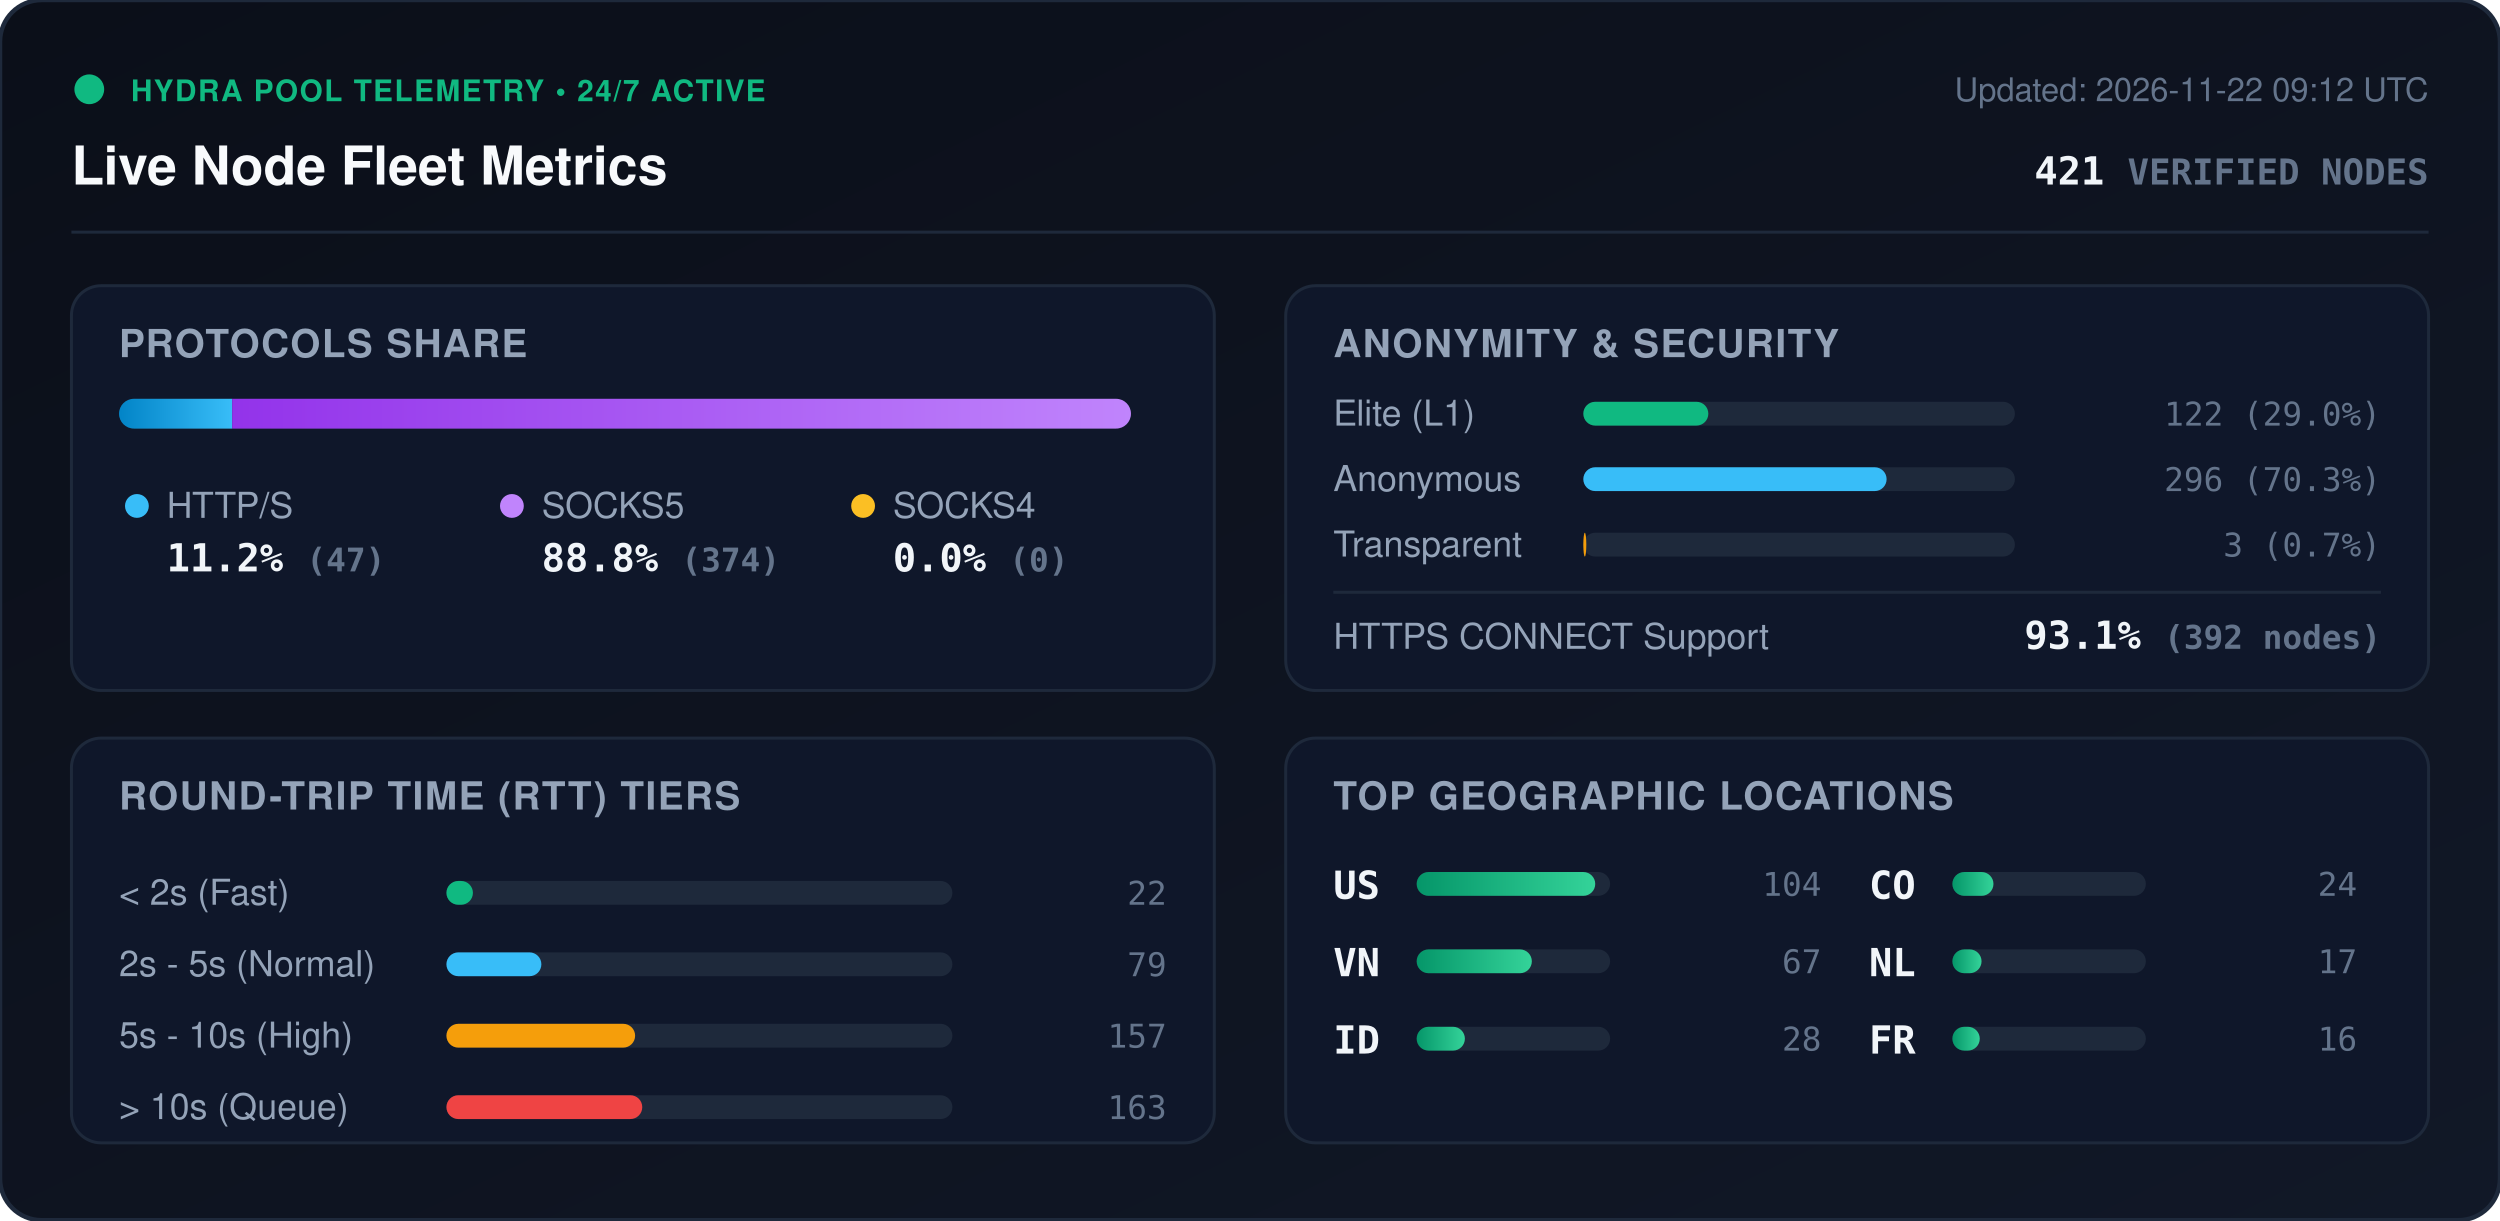
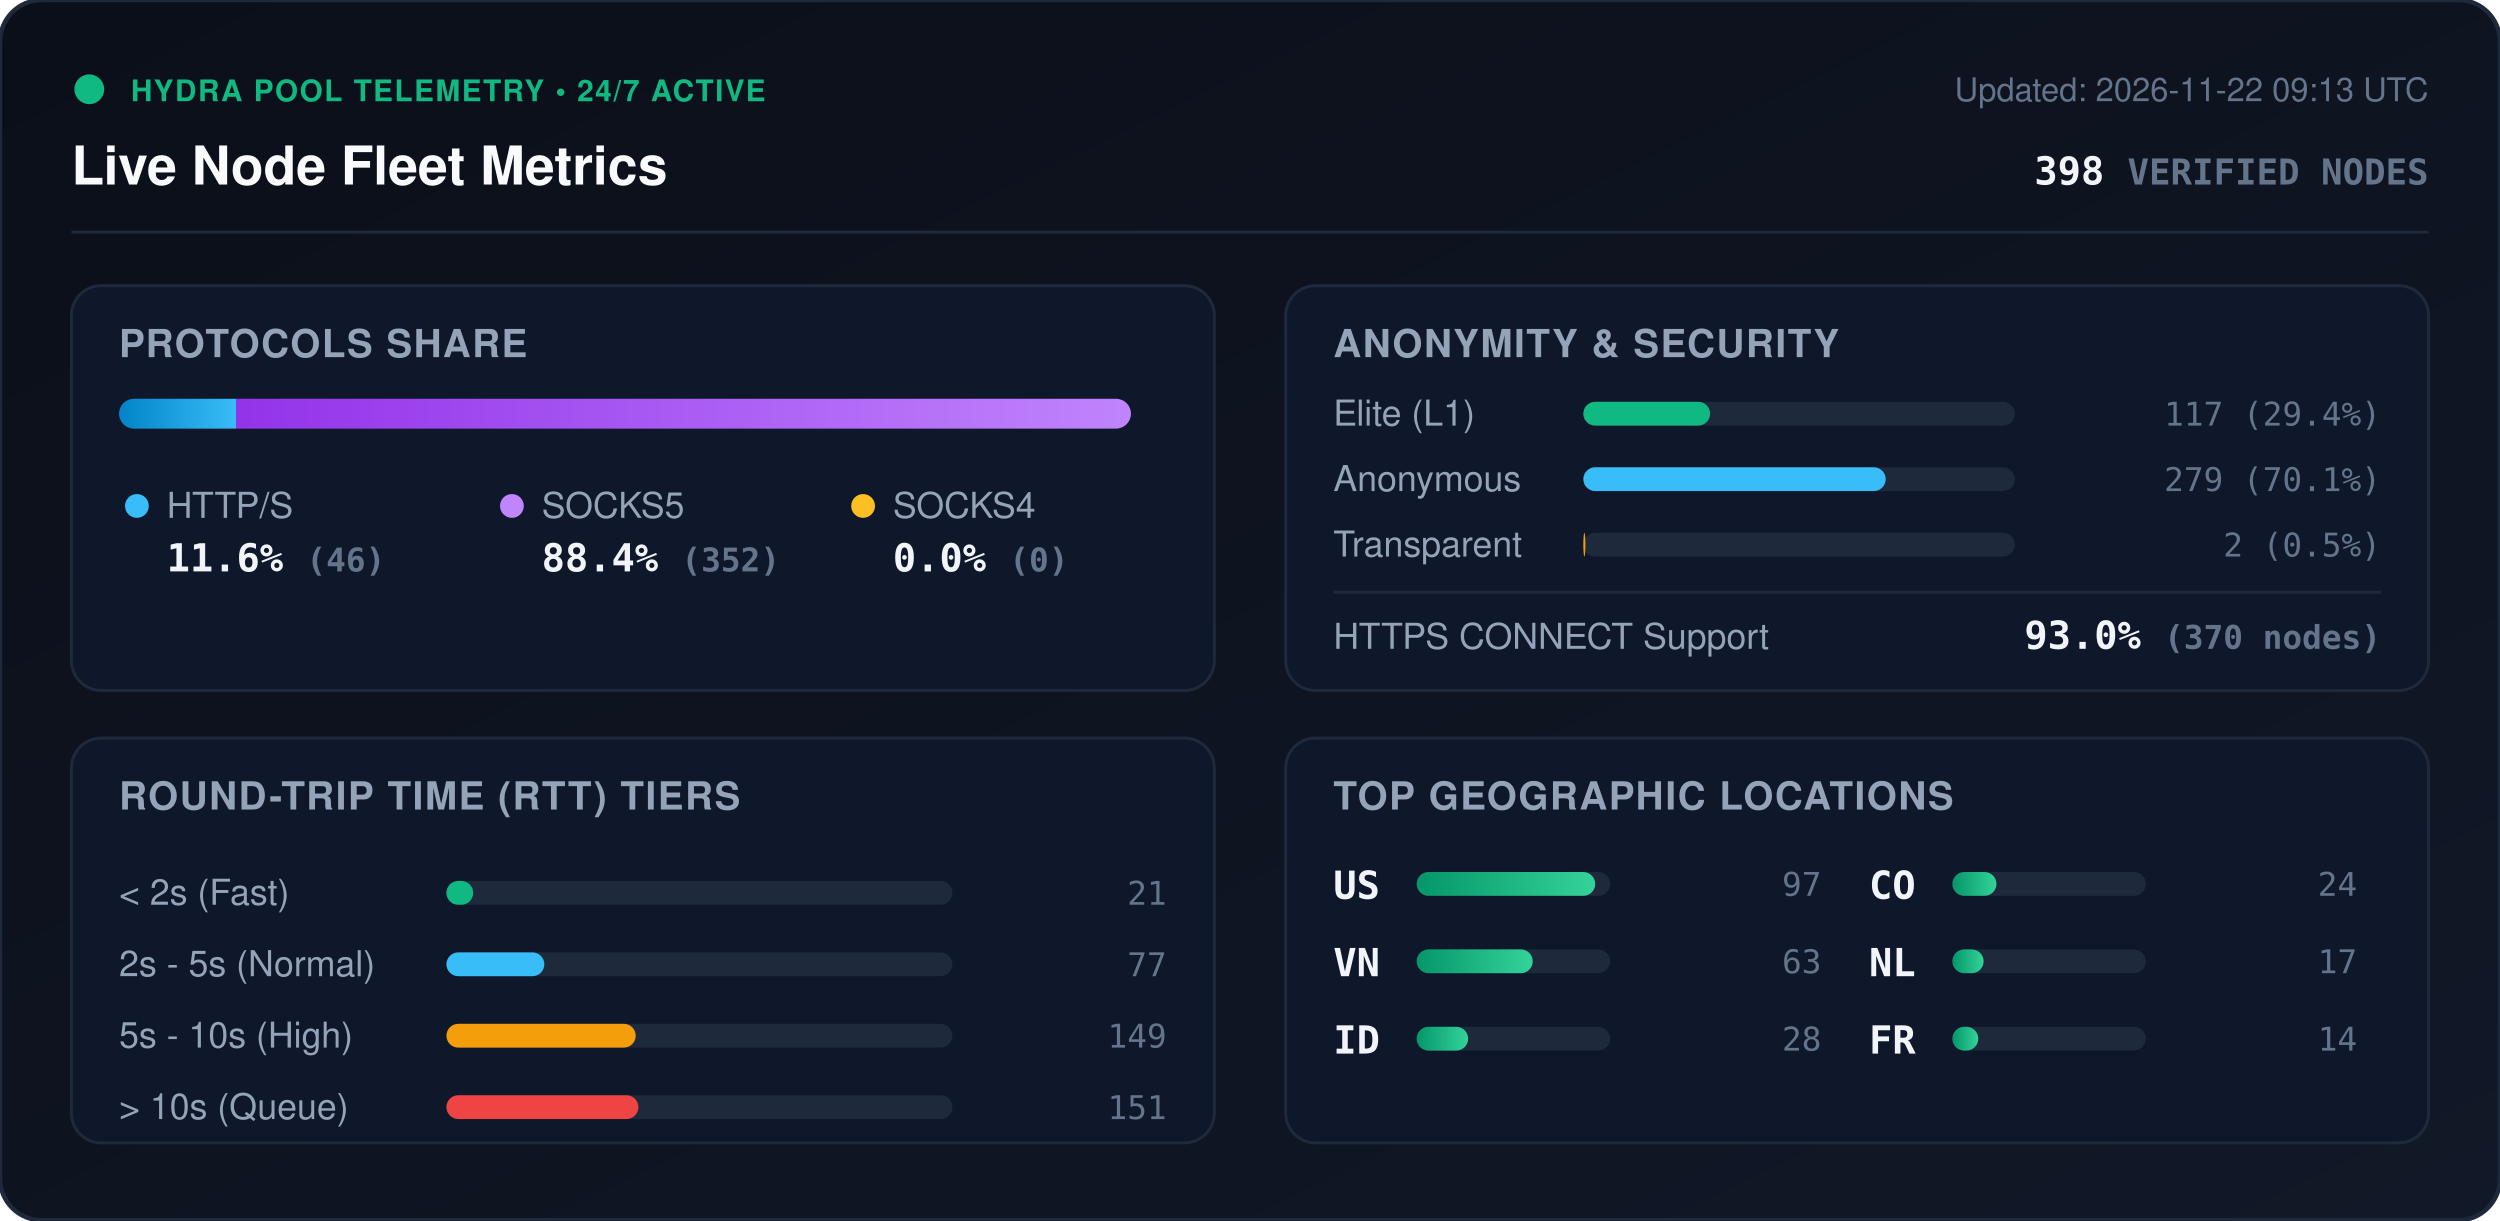
<svg xmlns="http://www.w3.org/2000/svg" viewBox="0 0 840 410" width="840" height="410" style="max-width: 100%; height: auto;">
  <defs>
    <linearGradient id="bg" x1="0%" y1="0%" x2="100%" y2="100%">
      <stop offset="0%" stop-color="#0b0f19" />
      <stop offset="100%" stop-color="#111827" />
    </linearGradient>
    <linearGradient id="bar-http" x1="0%" y1="0%" x2="100%" y2="0%">
      <stop offset="0%" stop-color="#0284c7" />
      <stop offset="100%" stop-color="#38bdf8" />
    </linearGradient>
    <linearGradient id="bar-socks5" x1="0%" y1="0%" x2="100%" y2="0%">
      <stop offset="0%" stop-color="#9333ea" />
      <stop offset="100%" stop-color="#c084fc" />
    </linearGradient>
    <linearGradient id="bar-socks4" x1="0%" y1="0%" x2="100%" y2="0%">
      <stop offset="0%" stop-color="#d97706" />
      <stop offset="100%" stop-color="#fbbf24" />
    </linearGradient>
    <linearGradient id="bar-green" x1="0%" y1="0%" x2="100%" y2="0%">
      <stop offset="0%" stop-color="#059669" />
      <stop offset="100%" stop-color="#34d399" />
    </linearGradient>
    <clipPath id="prog-track-clip">
      <rect width="340.0" height="10" rx="5" />
    </clipPath>
    <style>
      .title { font: 700 18px -apple-system, BlinkMacSystemFont, 'Segoe UI', Helvetica, Arial, sans-serif; fill: #f8fafc; }
      .sub { font: 500 11px -apple-system, BlinkMacSystemFont, 'Segoe UI', Helvetica, Arial, sans-serif; fill: #64748b; }
      .section-hdr { font: 600 13px -apple-system, BlinkMacSystemFont, 'Segoe UI', Helvetica, Arial, sans-serif; fill: #94a3b8; letter-spacing: 0.5px; }
      .metric-val { font: 700 13px -apple-system, BlinkMacSystemFont, 'Segoe UI', Helvetica, Arial, sans-serif; fill: #f1f5f9; }
      .metric-lbl { font: 500 12px -apple-system, BlinkMacSystemFont, 'Segoe UI', Helvetica, Arial, sans-serif; fill: #94a3b8; }
      .badge-txt { font: 700 10px -apple-system, BlinkMacSystemFont, 'Segoe UI', Helvetica, Arial, sans-serif; fill: #10b981; letter-spacing: 0.5px; }
      .mono { font-family: ui-monospace, SFMono-Regular, Menlo, Monaco, Consolas, monospace; }
      .pulse { animation: beacon 2s infinite ease-in-out; }
      @keyframes beacon { 0%, 100% { opacity: 1; } 50% { opacity: 0.35; } }
    </style>
  </defs>
  <rect width="840" height="410" rx="14" fill="url(#bg)" stroke="#1e293b" stroke-width="1.5" />
  <g transform="translate(24, 24)">
    <circle cx="6" cy="6" r="5" fill="#10b981" class="pulse" />
    <text x="20" y="10" class="badge-txt">HYDRA POOL TELEMETRY • 24/7 ACTIVE</text>
    <text x="0" y="38" class="title">Live Node Fleet Metrics</text>
-     <text x="792" y="10" text-anchor="end" class="sub">Updated: 2026-11-22 09:12 UTC</text>
-     <text x="792" y="38" text-anchor="end" class="metric-val mono" fill="#38bdf8">421 <tspan font-size="12" fill="#64748b">VERIFIED NODES</tspan>
+     <text x="792" y="10" text-anchor="end" class="sub">Updated: 2026-11-22 09:13 UTC</text>
+     <text x="792" y="38" text-anchor="end" class="metric-val mono" fill="#38bdf8">398 <tspan font-size="12" fill="#64748b">VERIFIED NODES</tspan>
    </text>
  </g>
  <line x1="24" y1="78" x2="816" y2="78" stroke="#1e293b" stroke-width="1" />
  <g transform="translate(24, 96)">
    <rect width="384" height="136" rx="10" fill="#0f172a" stroke="#1e293b" />
    <text x="16" y="24" class="section-hdr">PROTOCOLS SHARE</text>
    <g transform="translate(16, 38)">
      <rect width="340.0" height="10" rx="5" fill="#1e293b" />
      <g clip-path="url(#prog-track-clip)">
-         <rect x="0" width="38.0" height="10" fill="url(#bar-http)" />
-         <rect x="38.0" width="302.0" height="10" fill="url(#bar-socks5)" />
+         <rect x="0" width="39.3" height="10" fill="url(#bar-http)" />
+         <rect x="39.3" width="300.7" height="10" fill="url(#bar-socks5)" />
        <rect x="340.0" width="0.0" height="10" fill="url(#bar-socks4)" />
      </g>
    </g>
    <g transform="translate(16, 68)">
      <circle cx="6" cy="6" r="4" fill="#38bdf8" />
      <text x="16" y="10" class="metric-lbl">HTTP/S</text>
-       <text x="16" y="28" class="metric-val mono">11.2% <tspan font-size="11" fill="#64748b">(47)</tspan>
+       <text x="16" y="28" class="metric-val mono">11.6% <tspan font-size="11" fill="#64748b">(46)</tspan>
      </text>
      <circle cx="132" cy="6" r="4" fill="#c084fc" />
      <text x="142" y="10" class="metric-lbl">SOCKS5</text>
-       <text x="142" y="28" class="metric-val mono">88.8% <tspan font-size="11" fill="#64748b">(374)</tspan>
+       <text x="142" y="28" class="metric-val mono">88.4% <tspan font-size="11" fill="#64748b">(352)</tspan>
      </text>
      <circle cx="250" cy="6" r="4" fill="#fbbf24" />
      <text x="260" y="10" class="metric-lbl">SOCKS4</text>
      <text x="260" y="28" class="metric-val mono">0.0% <tspan font-size="11" fill="#64748b">(0)</tspan>
      </text>
    </g>
  </g>
  <g transform="translate(432, 96)">
    <rect width="384" height="136" rx="10" fill="#0f172a" stroke="#1e293b" />
    <text x="16" y="24" class="section-hdr">ANONYMITY &amp; SECURITY</text>
    <text x="16" y="47" class="metric-lbl">Elite (L1)</text>
    <rect x="100" y="39" width="145.0" height="8" rx="4" fill="#1e293b" />
-     <rect x="100" y="39" width="42.0" height="8" rx="4" fill="#10b981" />
-     <text x="368" y="47" text-anchor="end" class="mono sub" fill="#e2e8f0">122 (29.0%)</text>
+     <rect x="100" y="39" width="42.6" height="8" rx="4" fill="#10b981" />
+     <text x="368" y="47" text-anchor="end" class="mono sub" fill="#e2e8f0">117 (29.4%)</text>
    <text x="16" y="69" class="metric-lbl">Anonymous</text>
    <rect x="100" y="61" width="145.0" height="8" rx="4" fill="#1e293b" />
-     <rect x="100" y="61" width="101.9" height="8" rx="4" fill="#38bdf8" />
-     <text x="368" y="69" text-anchor="end" class="mono sub" fill="#e2e8f0">296 (70.3%)</text>
+     <rect x="100" y="61" width="101.6" height="8" rx="4" fill="#38bdf8" />
+     <text x="368" y="69" text-anchor="end" class="mono sub" fill="#e2e8f0">279 (70.1%)</text>
    <text x="16" y="91" class="metric-lbl">Transparent</text>
    <rect x="100" y="83" width="145.0" height="8" rx="4" fill="#1e293b" />
-     <rect x="100" y="83" width="1.0" height="8" rx="4" fill="#f59e0b" />
-     <text x="368" y="91" text-anchor="end" class="mono sub" fill="#e2e8f0">3 (0.7%)</text>
+     <rect x="100" y="83" width="0.7" height="8" rx="4" fill="#f59e0b" />
+     <text x="368" y="91" text-anchor="end" class="mono sub" fill="#e2e8f0">2 (0.5%)</text>
    <line x1="16" y1="103" x2="368" y2="103" stroke="#1e293b" stroke-width="1" />
    <text x="16" y="122" class="metric-lbl">HTTPS CONNECT Support</text>
-     <text x="368" y="122" text-anchor="end" class="metric-val mono" fill="#34d399">93.1% <tspan font-size="11" fill="#64748b">(392 nodes)</tspan>
+     <text x="368" y="122" text-anchor="end" class="metric-val mono" fill="#34d399">93.0% <tspan font-size="11" fill="#64748b">(370 nodes)</tspan>
    </text>
  </g>
  <g transform="translate(24, 248)">
    <rect width="384" height="136" rx="10" fill="#0f172a" stroke="#1e293b" />
    <text x="16" y="24" class="section-hdr">ROUND-TRIP TIME (RTT) TIERS</text>
    <g transform="translate(16, 42)">
      <text x="0" y="14" class="metric-lbl">&lt; 2s (Fast)</text>
      <rect x="110" y="6" width="170" height="8" rx="4" fill="#1e293b" />
-       <rect x="110" y="6" width="8.9" height="8" rx="4" fill="#10b981" />
-       <text x="352" y="14" text-anchor="end" class="mono sub">22</text>
+       <rect x="110" y="6" width="9.0" height="8" rx="4" fill="#10b981" />
+       <text x="352" y="14" text-anchor="end" class="mono sub">21</text>
      <text x="0" y="38" class="metric-lbl">2s - 5s (Normal)</text>
      <rect x="110" y="30" width="170" height="8" rx="4" fill="#1e293b" />
-       <rect x="110" y="30" width="31.9" height="8" rx="4" fill="#38bdf8" />
-       <text x="352" y="38" text-anchor="end" class="mono sub">79</text>
+       <rect x="110" y="30" width="32.9" height="8" rx="4" fill="#38bdf8" />
+       <text x="352" y="38" text-anchor="end" class="mono sub">77</text>
      <text x="0" y="62" class="metric-lbl">5s - 10s (High)</text>
      <rect x="110" y="54" width="170" height="8" rx="4" fill="#1e293b" />
-       <rect x="110" y="54" width="63.4" height="8" rx="4" fill="#f59e0b" />
-       <text x="352" y="62" text-anchor="end" class="mono sub">157</text>
+       <rect x="110" y="54" width="63.6" height="8" rx="4" fill="#f59e0b" />
+       <text x="352" y="62" text-anchor="end" class="mono sub">149</text>
      <text x="0" y="86" class="metric-lbl">&gt; 10s (Queue)</text>
      <rect x="110" y="78" width="170" height="8" rx="4" fill="#1e293b" />
-       <rect x="110" y="78" width="65.8" height="8" rx="4" fill="#ef4444" />
-       <text x="352" y="86" text-anchor="end" class="mono sub">163</text>
+       <rect x="110" y="78" width="64.5" height="8" rx="4" fill="#ef4444" />
+       <text x="352" y="86" text-anchor="end" class="mono sub">151</text>
    </g>
  </g>
  <g transform="translate(432, 248)">
    <rect width="384" height="136" rx="10" fill="#0f172a" stroke="#1e293b" />
    <text x="16" y="24" class="section-hdr">TOP GEOGRAPHIC LOCATIONS</text>
    <g transform="translate(16, 42)">
      <g transform="translate(0, 0)">
        <text x="0" y="12" class="mono metric-val" font-size="12">US</text>
        <rect x="28" y="3" width="65" height="8" rx="4" fill="#1e293b" />
        <rect x="28" y="3" width="60.0" height="8" rx="4" fill="url(#bar-green)" />
-         <text x="164" y="11" text-anchor="end" class="mono sub">104</text>
+         <text x="164" y="11" text-anchor="end" class="mono sub">97</text>
      </g>
      <g transform="translate(0, 26)">
        <text x="0" y="12" class="mono metric-val" font-size="12">VN</text>
        <rect x="28" y="3" width="65" height="8" rx="4" fill="#1e293b" />
-         <rect x="28" y="3" width="38.7" height="8" rx="4" fill="url(#bar-green)" />
-         <text x="164" y="11" text-anchor="end" class="mono sub">67</text>
+         <rect x="28" y="3" width="39.0" height="8" rx="4" fill="url(#bar-green)" />
+         <text x="164" y="11" text-anchor="end" class="mono sub">63</text>
      </g>
      <g transform="translate(0, 52)">
        <text x="0" y="12" class="mono metric-val" font-size="12">ID</text>
        <rect x="28" y="3" width="65" height="8" rx="4" fill="#1e293b" />
-         <rect x="28" y="3" width="16.2" height="8" rx="4" fill="url(#bar-green)" />
+         <rect x="28" y="3" width="17.3" height="8" rx="4" fill="url(#bar-green)" />
        <text x="164" y="11" text-anchor="end" class="mono sub">28</text>
      </g>
      <g transform="translate(180, 0)">
        <text x="0" y="12" class="mono metric-val" font-size="12">CO</text>
        <rect x="28" y="3" width="65" height="8" rx="4" fill="#1e293b" />
-         <rect x="28" y="3" width="13.8" height="8" rx="4" fill="url(#bar-green)" />
+         <rect x="28" y="3" width="14.8" height="8" rx="4" fill="url(#bar-green)" />
        <text x="164" y="11" text-anchor="end" class="mono sub">24</text>
      </g>
      <g transform="translate(180, 26)">
        <text x="0" y="12" class="mono metric-val" font-size="12">NL</text>
        <rect x="28" y="3" width="65" height="8" rx="4" fill="#1e293b" />
-         <rect x="28" y="3" width="9.8" height="8" rx="4" fill="url(#bar-green)" />
+         <rect x="28" y="3" width="10.5" height="8" rx="4" fill="url(#bar-green)" />
        <text x="164" y="11" text-anchor="end" class="mono sub">17</text>
      </g>
      <g transform="translate(180, 52)">
        <text x="0" y="12" class="mono metric-val" font-size="12">FR</text>
        <rect x="28" y="3" width="65" height="8" rx="4" fill="#1e293b" />
-         <rect x="28" y="3" width="9.2" height="8" rx="4" fill="url(#bar-green)" />
-         <text x="164" y="11" text-anchor="end" class="mono sub">16</text>
+         <rect x="28" y="3" width="8.7" height="8" rx="4" fill="url(#bar-green)" />
+         <text x="164" y="11" text-anchor="end" class="mono sub">14</text>
      </g>
    </g>
  </g>
</svg>
